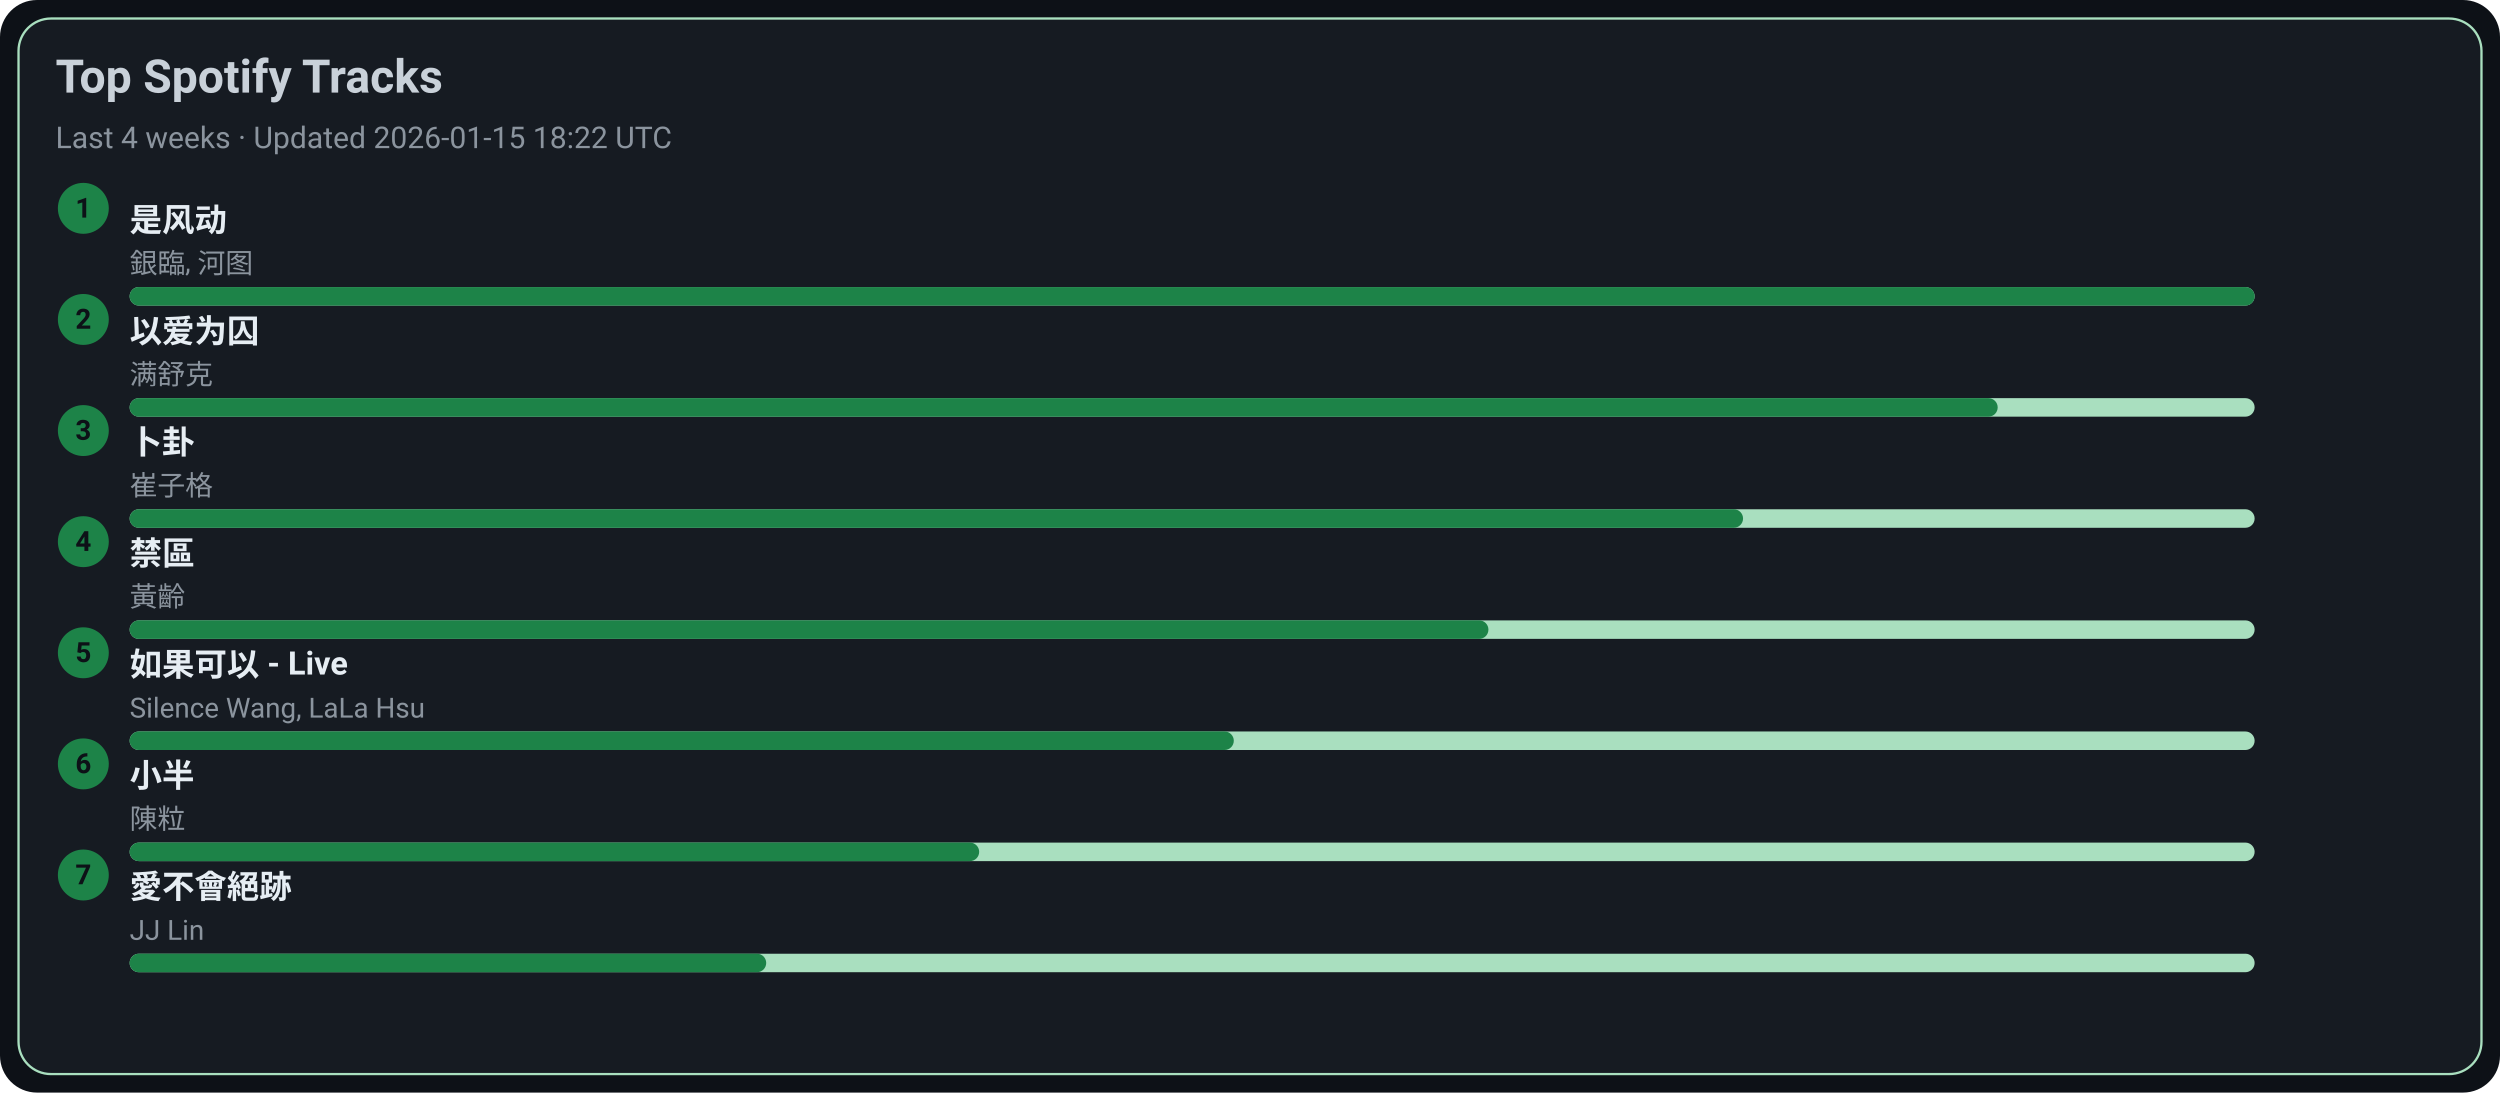
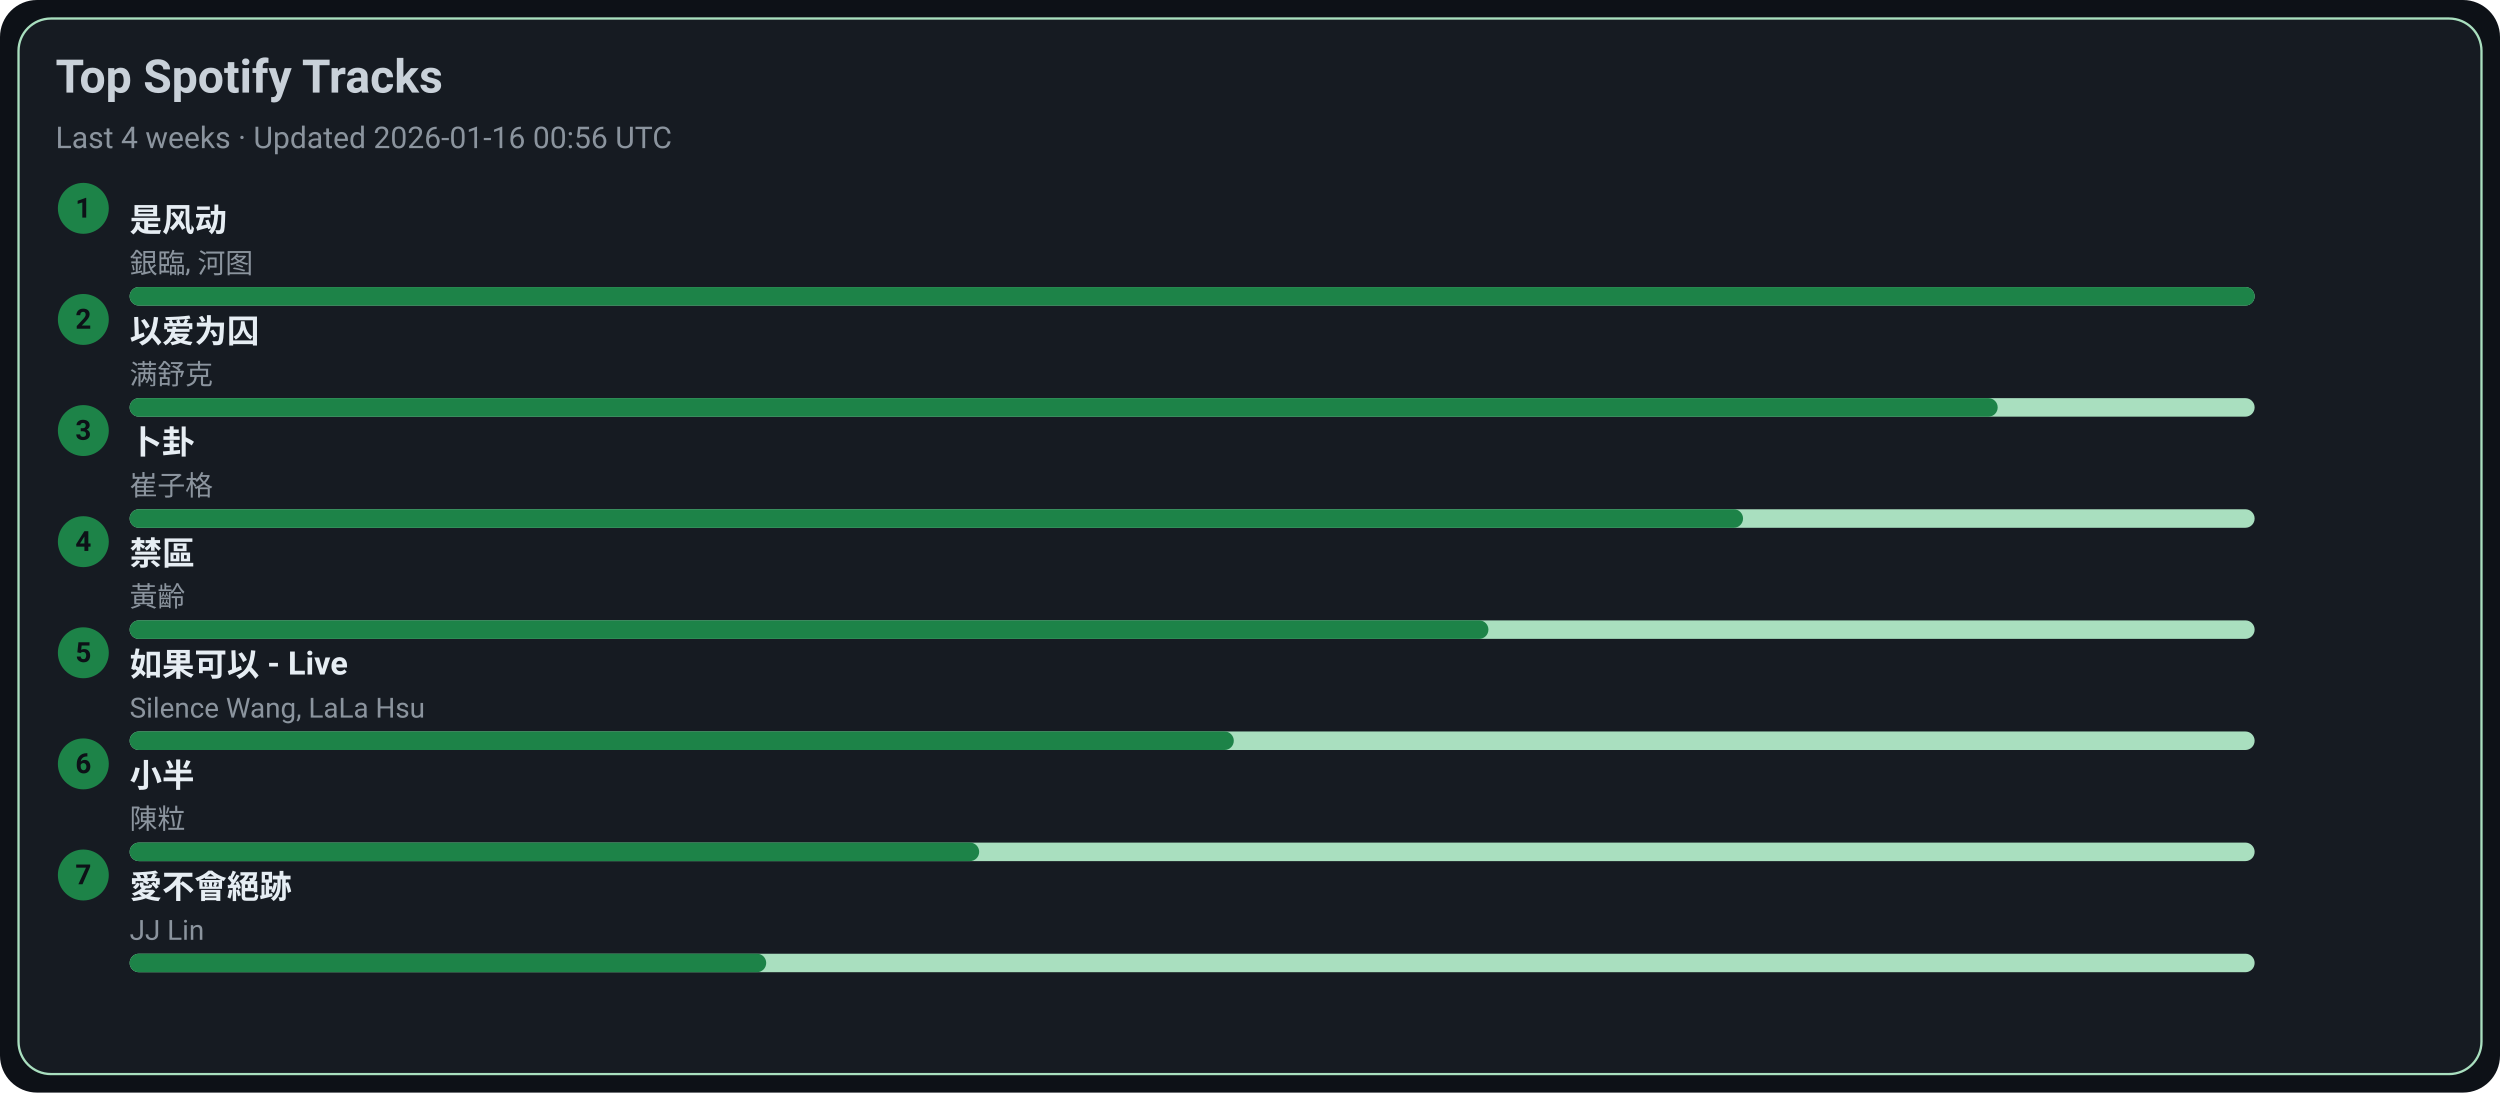
<svg xmlns="http://www.w3.org/2000/svg" width="1080" height="472" viewBox="0 0 1080 472">
  <style>text{font-family:-apple-system,BlinkMacSystemFont,Segoe UI,Roboto,Ubuntu,Helvetica Neue,Arial,Noto Sans,sans-serif}</style>
  <rect width="1080" height="472" rx="16" fill="#0d1117" />
  <rect x="8" y="8" width="1064" height="456" rx="14" fill="#161b22" stroke="#A9DFBF" />
  <text x="24" y="40" font-size="20" fill="#c9d1d9" font-weight="600">Top Spotify Tracks</text>
-   <text x="24" y="64" font-size="13" fill="#8b949e">Last 4 weeks · Updated 2026-01-15 18:22 UTC</text>
+   <text x="24" y="64" font-size="13" fill="#8b949e">Last 4 weeks · Updated 2026-01-16 00:56 UTC</text>
  <circle cx="36" cy="90" r="11" fill="#1D8348" />
  <text x="36" y="94" text-anchor="middle" font-size="12" fill="#0d1117" font-weight="700">1</text>
  <a href="https://open.spotify.com/track/3lePQ8c4jq7bTePsXEmslh" target="_blank" rel="noopener noreferrer">
    <text x="56" y="100" font-size="14" fill="#e6edf3" font-weight="600">是风动</text>
  </a>
  <text x="56" y="118" font-size="12" fill="#8b949e">銀臨, 河图</text>
  <rect x="56" y="124" width="918" height="8" rx="4" fill="#A9DFBF" />
  <rect x="56" y="124" width="918" height="8" rx="4" fill="#1D8348" />
  <circle cx="36" cy="138" r="11" fill="#1D8348" />
  <text x="36" y="142" text-anchor="middle" font-size="12" fill="#0d1117" font-weight="700">2</text>
  <a href="https://open.spotify.com/track/0RW2LEfGQK5BaIho6sSLqf" target="_blank" rel="noopener noreferrer">
    <text x="56" y="148" font-size="14" fill="#e6edf3" font-weight="600">以爱为囚</text>
  </a>
  <text x="56" y="166" font-size="12" fill="#8b949e">满舒克</text>
  <rect x="56" y="172" width="918" height="8" rx="4" fill="#A9DFBF" />
  <rect x="56" y="172" width="807" height="8" rx="4" fill="#1D8348" />
  <circle cx="36" cy="186" r="11" fill="#1D8348" />
  <text x="36" y="190" text-anchor="middle" font-size="12" fill="#0d1117" font-weight="700">3</text>
  <a href="https://open.spotify.com/track/4ToeYifpQaikbYa7krOD6s" target="_blank" rel="noopener noreferrer">
    <text x="56" y="196" font-size="14" fill="#e6edf3" font-weight="600">卜卦</text>
  </a>
  <text x="56" y="214" font-size="12" fill="#8b949e">崔子格</text>
  <rect x="56" y="220" width="918" height="8" rx="4" fill="#A9DFBF" />
  <rect x="56" y="220" width="697" height="8" rx="4" fill="#1D8348" />
  <circle cx="36" cy="234" r="11" fill="#1D8348" />
  <text x="36" y="238" text-anchor="middle" font-size="12" fill="#0d1117" font-weight="700">4</text>
  <a href="https://open.spotify.com/track/5HAMeMgu9hGL5a8ZwNz6cp" target="_blank" rel="noopener noreferrer">
    <text x="56" y="244" font-size="14" fill="#e6edf3" font-weight="600">禁區</text>
  </a>
  <text x="56" y="262" font-size="12" fill="#8b949e">黃齡</text>
  <rect x="56" y="268" width="918" height="8" rx="4" fill="#A9DFBF" />
  <rect x="56" y="268" width="587" height="8" rx="4" fill="#1D8348" />
  <circle cx="36" cy="282" r="11" fill="#1D8348" />
  <text x="36" y="286" text-anchor="middle" font-size="12" fill="#0d1117" font-weight="700">5</text>
  <a href="https://open.spotify.com/track/6IF65dJzfmPcX7jwDegwoo" target="_blank" rel="noopener noreferrer">
    <text x="56" y="292" font-size="14" fill="#e6edf3" font-weight="600">如果可以 - Live</text>
  </a>
  <text x="56" y="310" font-size="12" fill="#8b949e">Silence Wang, LaLa Hsu</text>
  <rect x="56" y="316" width="918" height="8" rx="4" fill="#A9DFBF" />
  <rect x="56" y="316" width="477" height="8" rx="4" fill="#1D8348" />
  <circle cx="36" cy="330" r="11" fill="#1D8348" />
  <text x="36" y="334" text-anchor="middle" font-size="12" fill="#0d1117" font-weight="700">6</text>
  <a href="https://open.spotify.com/track/3QxWTqyIT4O9bokIZlNDpo" target="_blank" rel="noopener noreferrer">
    <text x="56" y="340" font-size="14" fill="#e6edf3" font-weight="600">小半</text>
  </a>
  <text x="56" y="358" font-size="12" fill="#8b949e">陳粒</text>
  <rect x="56" y="364" width="918" height="8" rx="4" fill="#A9DFBF" />
  <rect x="56" y="364" width="367" height="8" rx="4" fill="#1D8348" />
  <circle cx="36" cy="378" r="11" fill="#1D8348" />
  <text x="36" y="382" text-anchor="middle" font-size="12" fill="#0d1117" font-weight="700">7</text>
  <a href="https://open.spotify.com/track/3zP4GbFEI4GLJMblRgLmdK" target="_blank" rel="noopener noreferrer">
    <text x="56" y="388" font-size="14" fill="#e6edf3" font-weight="600">愛不會絕跡</text>
  </a>
  <text x="56" y="406" font-size="12" fill="#8b949e">JJ Lin</text>
  <rect x="56" y="412" width="918" height="8" rx="4" fill="#A9DFBF" />
  <rect x="56" y="412" width="275" height="8" rx="4" fill="#1D8348" />
</svg>
